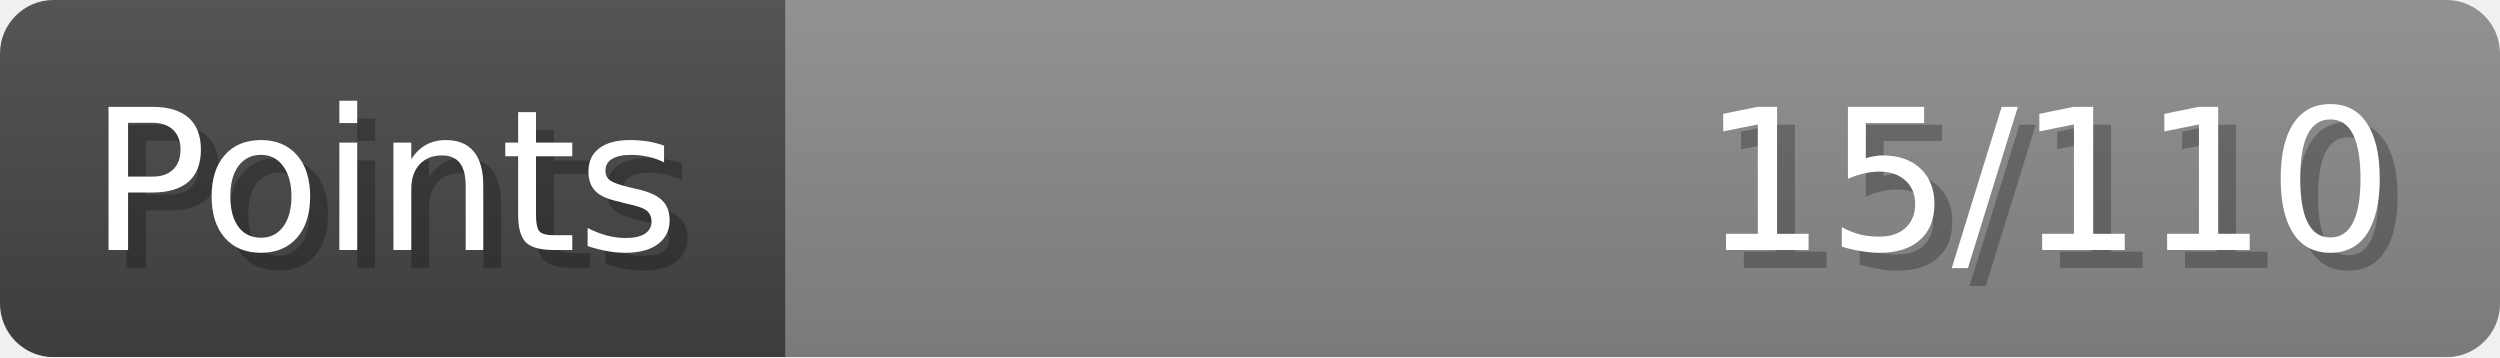
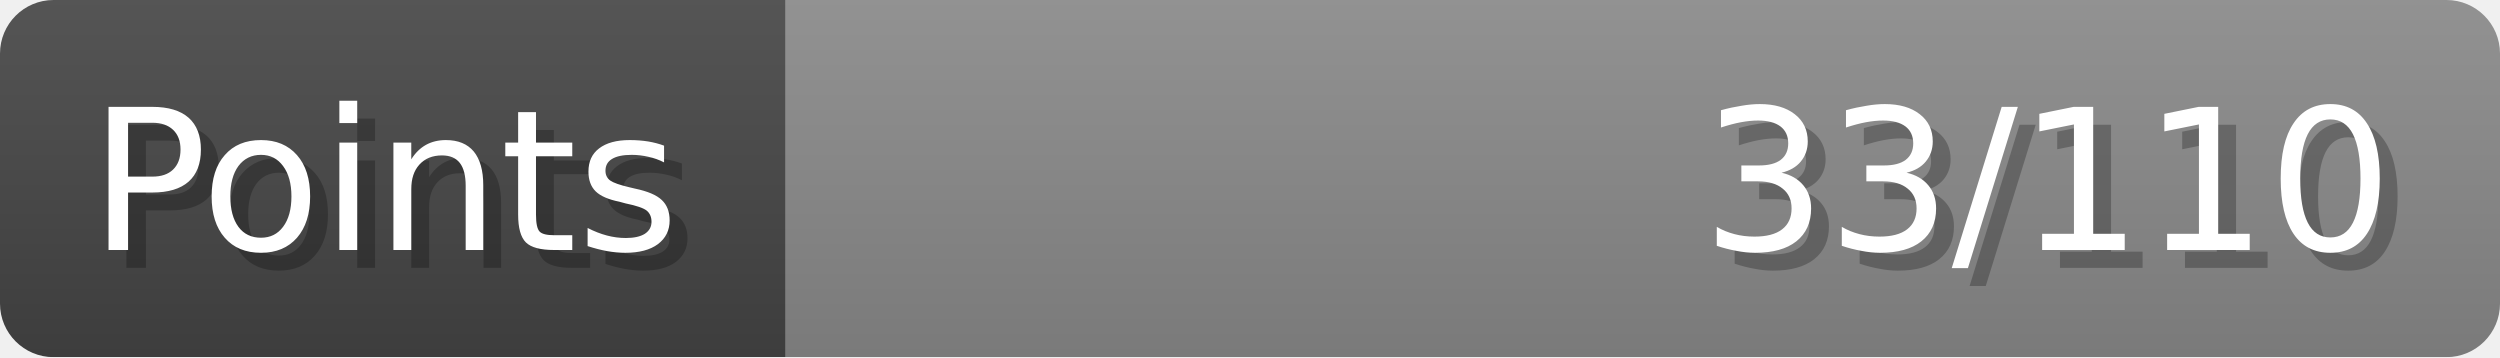
- <svg xmlns="http://www.w3.org/2000/svg" width="140px" height="20px" role="img" aria-label="Points: 15/110">
+ <svg xmlns="http://www.w3.org/2000/svg" width="140px" height="20px" role="img" aria-label="Points: 33/110">
  <linearGradient id="a" x2="0" y2="100%">
    <stop offset="0" stop-opacity=".1" stop-color="#EEE" />
    <stop offset="1" stop-opacity=".1" />
  </linearGradient>
  <mask id="m">
    <rect width="100%" height="100%" rx="3" fill="#FFF" />
  </mask>
  <g mask="url(#m)">
    <rect x="0" y="0" width="44" height="20" fill="#444" />
    <svg x="44" y="0" width="96" height="20">
      <rect width="100%" height="100%" fill="#888888" />
      <rect width="0%" height="100%" fill="#33CC11" transform="">
-         <animate attributeName="width" begin="0.5s" dur="600ms" from="0%" to="13%" repeatCount="1" fill="freeze" calcMode="spline" keyTimes="0; 1" keySplines="0.3, 0.61, 0.355, 1" />
+         <animate attributeName="width" begin="0.5s" dur="600ms" from="0%" to="30%" repeatCount="1" fill="freeze" calcMode="spline" keyTimes="0; 1" keySplines="0.3, 0.61, 0.355, 1" />
      </rect>
    </svg>
    <rect width="140" height="20" fill="url(#a)" />
  </g>
  <g aria-hidden="true" font-size="11" font-family="Verdana, DejaVu Sans, sans-serif" fill="#FFFFFF">
    <text x="6" y="15" fill="#000" opacity="0.25">Points</text>
    <text x="5" y="14">Points</text>
-     <text x="135" y="15" fill="#000" opacity="0.25" text-anchor="end">15/110</text>
-     <text x="134" y="14" text-anchor="end">15/110</text>
+     <text x="135" y="15" fill="#000" opacity="0.25" text-anchor="end">33/110</text>
+     <text x="134" y="14" text-anchor="end">33/110</text>
  </g>
</svg>
